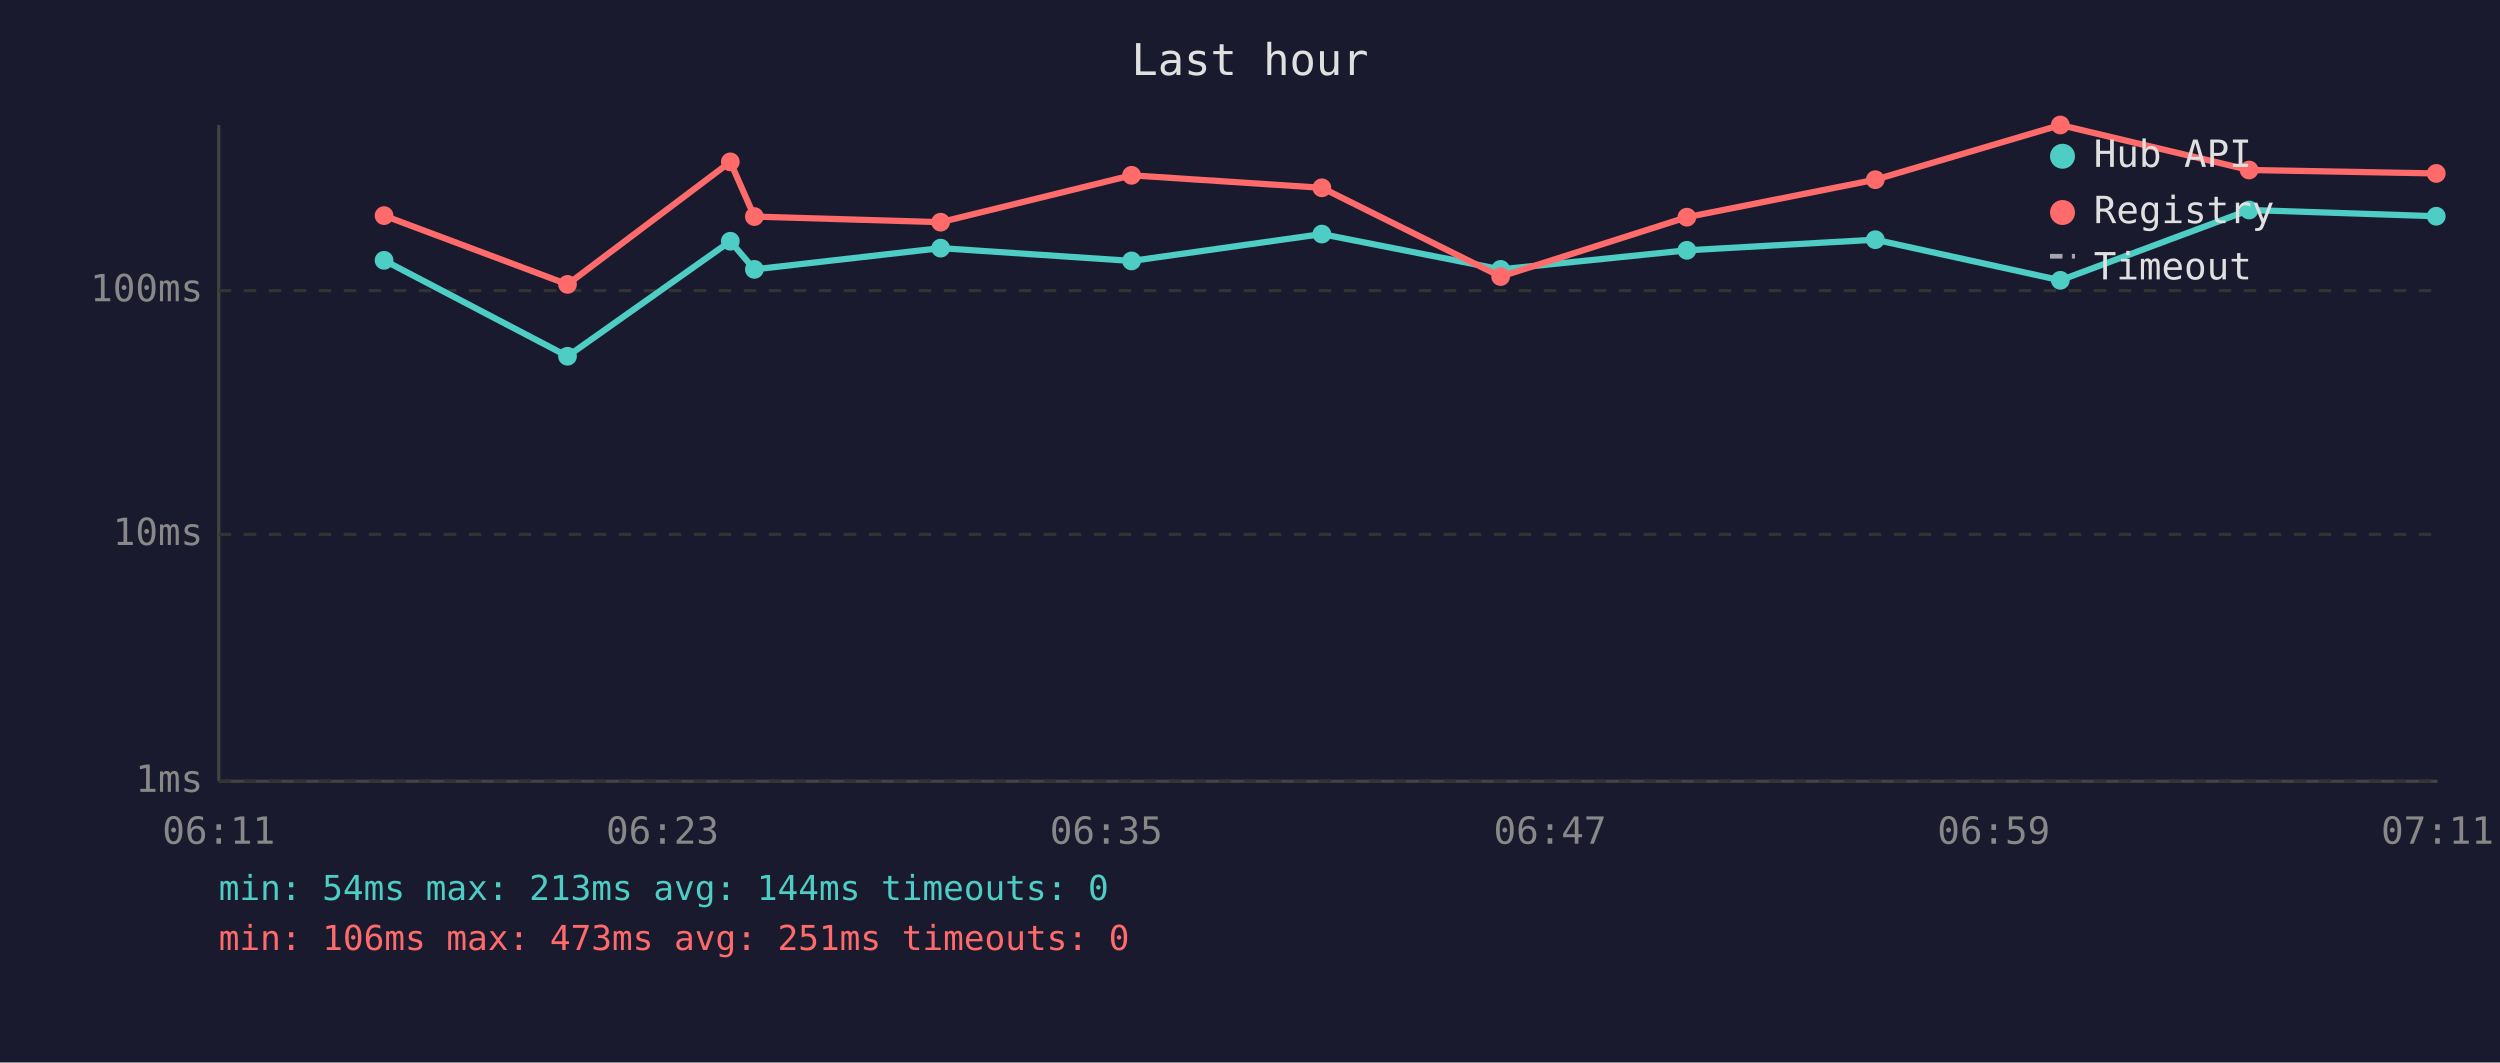
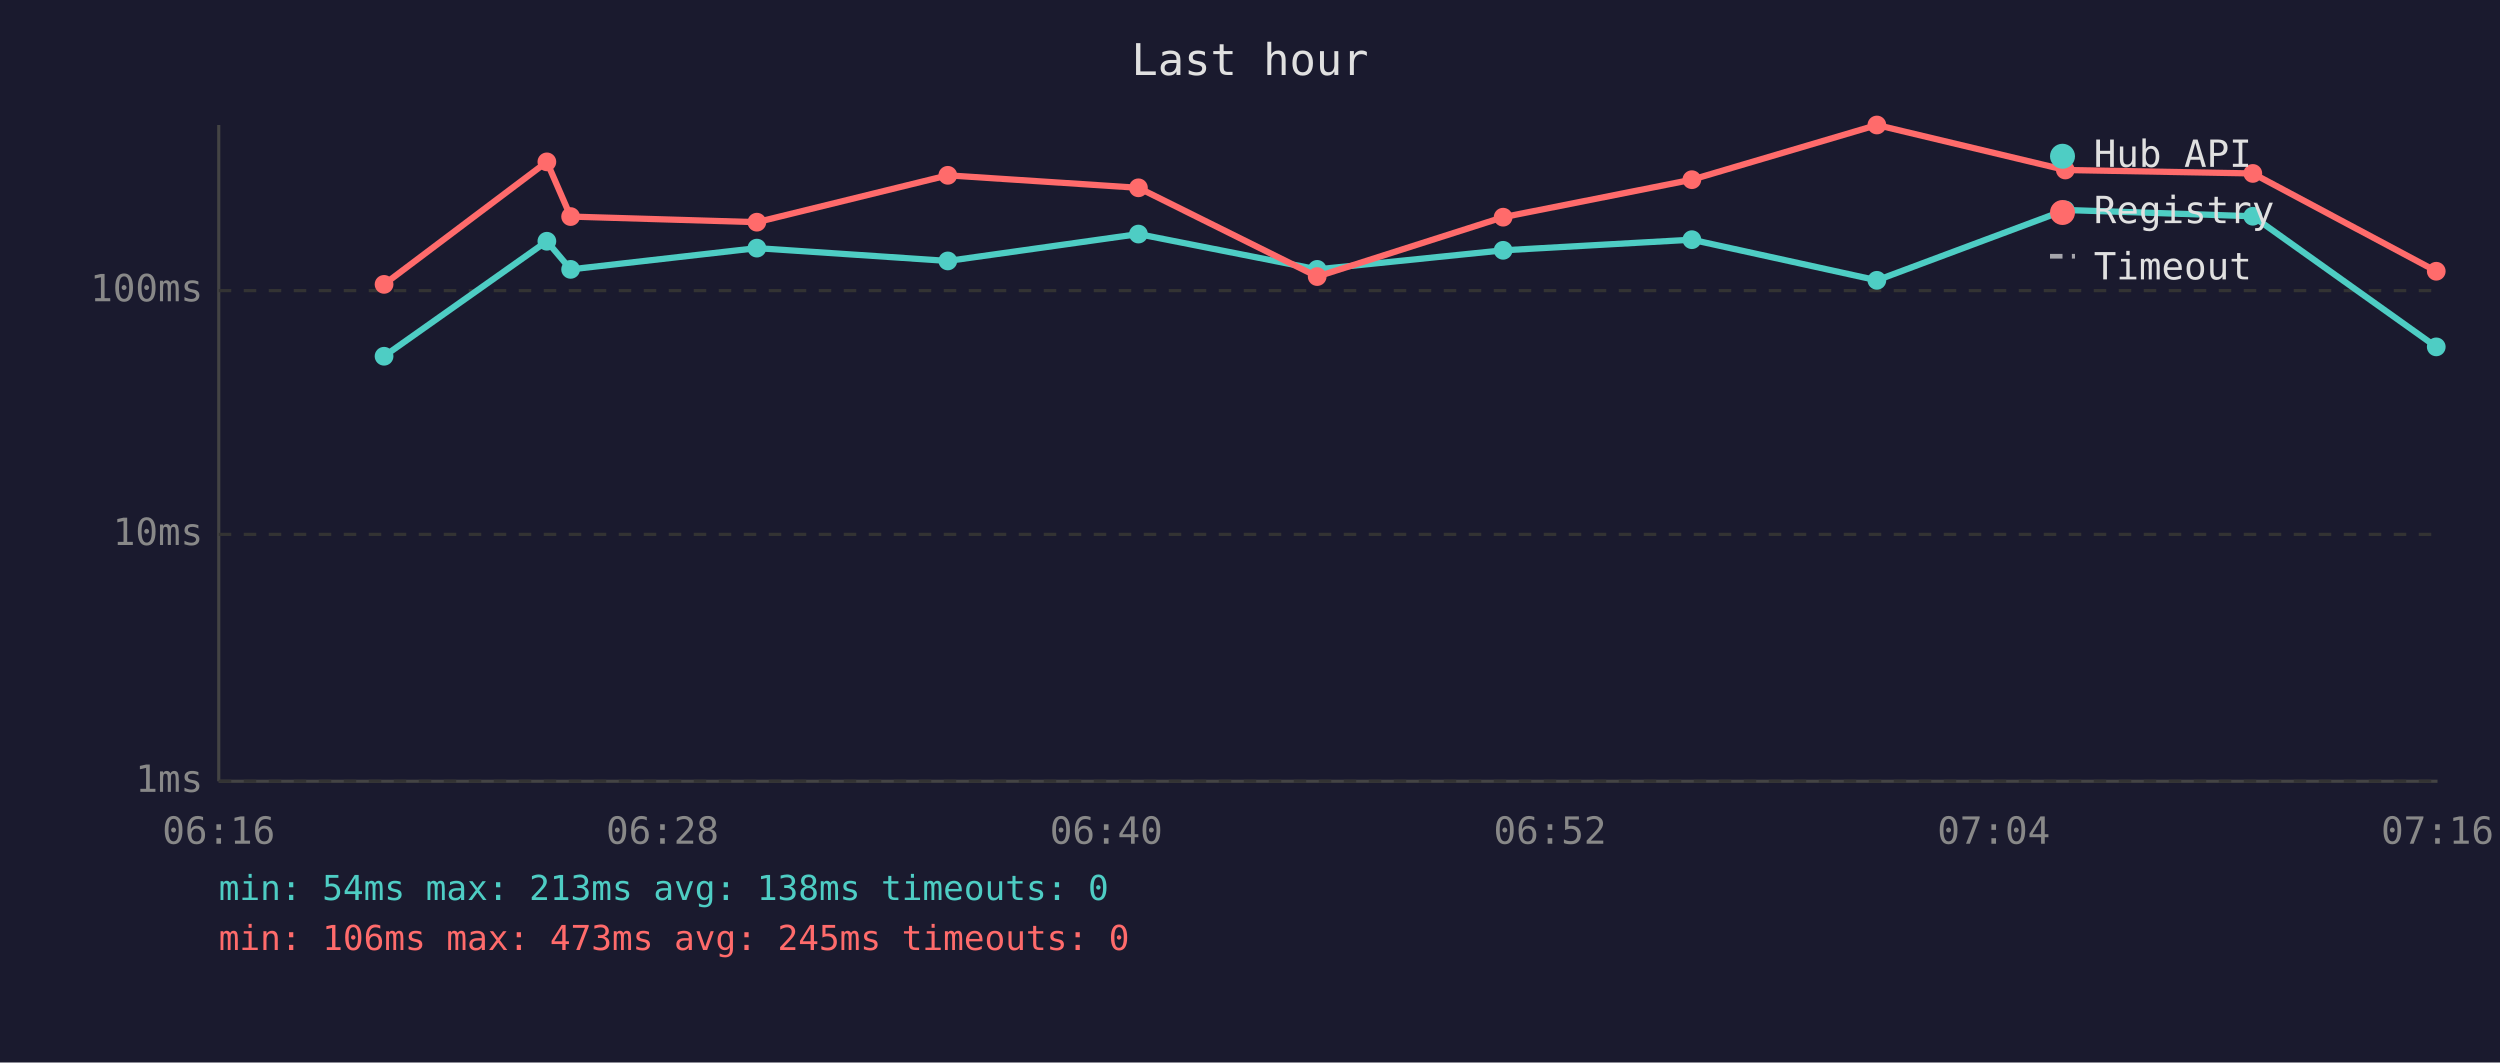
<svg xmlns="http://www.w3.org/2000/svg" viewBox="0 0 800 340" font-family="monospace" font-size="12">
  <rect width="800" height="340" fill="#1a1a2e" />
  <text x="400" y="24" fill="#e0e0e0" font-size="14" text-anchor="middle">Last hour</text>
  <line x1="70" y1="40" x2="70" y2="250" stroke="#444" stroke-width="1" />
  <line x1="70" y1="250" x2="780" y2="250" stroke="#444" stroke-width="1" />
  <line x1="70" y1="250" x2="780" y2="250" stroke="#333" stroke-width="1" stroke-dasharray="4" />
  <text x="65" y="250" fill="#888" text-anchor="end" dominant-baseline="middle">1ms</text>
  <line x1="70" y1="171" x2="780" y2="171" stroke="#333" stroke-width="1" stroke-dasharray="4" />
  <text x="65" y="171" fill="#888" text-anchor="end" dominant-baseline="middle">10ms</text>
  <line x1="70" y1="93" x2="780" y2="93" stroke="#333" stroke-width="1" stroke-dasharray="4" />
  <text x="65" y="93" fill="#888" text-anchor="end" dominant-baseline="middle">100ms</text>
-   <text x="70" y="270" fill="#888" text-anchor="middle">06:11</text>
-   <text x="212" y="270" fill="#888" text-anchor="middle">06:23</text>
-   <text x="354" y="270" fill="#888" text-anchor="middle">06:35</text>
-   <text x="496" y="270" fill="#888" text-anchor="middle">06:47</text>
-   <text x="638" y="270" fill="#888" text-anchor="middle">06:59</text>
-   <text x="780" y="270" fill="#888" text-anchor="middle">07:11</text>
-   <polyline points="122.9,83.3 181.6,114.0 233.7,77.2 241.4,86.2 301.0,79.4 362.1,83.5 423.0,74.9 480.2,86.2 539.8,80.1 600.1,76.7 659.3,89.7 719.7,67.2 779.6,69.2" fill="none" stroke="#4ecdc4" stroke-width="2" opacity="1" />
-   <circle cx="122.9" cy="83.3" r="3" fill="#4ecdc4" />
-   <circle cx="181.6" cy="114.0" r="3" fill="#4ecdc4" />
-   <circle cx="233.7" cy="77.2" r="3" fill="#4ecdc4" />
-   <circle cx="241.4" cy="86.2" r="3" fill="#4ecdc4" />
-   <circle cx="301.0" cy="79.4" r="3" fill="#4ecdc4" />
-   <circle cx="362.1" cy="83.5" r="3" fill="#4ecdc4" />
-   <circle cx="423.0" cy="74.9" r="3" fill="#4ecdc4" />
-   <circle cx="480.2" cy="86.2" r="3" fill="#4ecdc4" />
-   <circle cx="539.8" cy="80.1" r="3" fill="#4ecdc4" />
-   <circle cx="600.1" cy="76.7" r="3" fill="#4ecdc4" />
-   <circle cx="659.3" cy="89.7" r="3" fill="#4ecdc4" />
-   <circle cx="719.7" cy="67.2" r="3" fill="#4ecdc4" />
-   <circle cx="779.6" cy="69.2" r="3" fill="#4ecdc4" />
-   <polyline points="122.9,69.0 181.6,91.0 233.7,51.8 241.4,69.3 301.0,71.1 362.1,56.1 423.0,60.1 480.2,88.5 539.8,69.5 600.1,57.5 659.3,40.0 719.7,54.4 779.6,55.5" fill="none" stroke="#ff6b6b" stroke-width="2" opacity="1" />
-   <circle cx="122.9" cy="69.0" r="3" fill="#ff6b6b" />
-   <circle cx="181.6" cy="91.0" r="3" fill="#ff6b6b" />
-   <circle cx="233.7" cy="51.8" r="3" fill="#ff6b6b" />
-   <circle cx="241.4" cy="69.3" r="3" fill="#ff6b6b" />
-   <circle cx="301.0" cy="71.1" r="3" fill="#ff6b6b" />
-   <circle cx="362.1" cy="56.1" r="3" fill="#ff6b6b" />
-   <circle cx="423.0" cy="60.1" r="3" fill="#ff6b6b" />
-   <circle cx="480.2" cy="88.5" r="3" fill="#ff6b6b" />
-   <circle cx="539.8" cy="69.5" r="3" fill="#ff6b6b" />
-   <circle cx="600.1" cy="57.5" r="3" fill="#ff6b6b" />
-   <circle cx="659.3" cy="40.0" r="3" fill="#ff6b6b" />
-   <circle cx="719.7" cy="54.4" r="3" fill="#ff6b6b" />
-   <circle cx="779.6" cy="55.5" r="3" fill="#ff6b6b" />
+   <text x="70" y="270" fill="#888" text-anchor="middle">06:16</text>
+   <text x="212" y="270" fill="#888" text-anchor="middle">06:28</text>
+   <text x="354" y="270" fill="#888" text-anchor="middle">06:40</text>
+   <text x="496" y="270" fill="#888" text-anchor="middle">06:52</text>
+   <text x="638" y="270" fill="#888" text-anchor="middle">07:04</text>
+   <text x="780" y="270" fill="#888" text-anchor="middle">07:16</text>
+   <polyline points="122.9,114.0 175.0,77.2 182.6,86.2 242.2,79.4 303.3,83.5 364.3,74.9 421.5,86.2 481.0,80.1 541.4,76.7 600.6,89.7 660.9,67.2 720.9,69.2 779.6,111.0" fill="none" stroke="#4ecdc4" stroke-width="2" opacity="1" />
+   <circle cx="122.9" cy="114.0" r="3" fill="#4ecdc4" />
+   <circle cx="175.0" cy="77.2" r="3" fill="#4ecdc4" />
+   <circle cx="182.6" cy="86.2" r="3" fill="#4ecdc4" />
+   <circle cx="242.2" cy="79.4" r="3" fill="#4ecdc4" />
+   <circle cx="303.3" cy="83.5" r="3" fill="#4ecdc4" />
+   <circle cx="364.3" cy="74.9" r="3" fill="#4ecdc4" />
+   <circle cx="421.5" cy="86.2" r="3" fill="#4ecdc4" />
+   <circle cx="481.0" cy="80.1" r="3" fill="#4ecdc4" />
+   <circle cx="541.4" cy="76.7" r="3" fill="#4ecdc4" />
+   <circle cx="600.6" cy="89.7" r="3" fill="#4ecdc4" />
+   <circle cx="660.9" cy="67.2" r="3" fill="#4ecdc4" />
+   <circle cx="720.9" cy="69.2" r="3" fill="#4ecdc4" />
+   <circle cx="779.6" cy="111.0" r="3" fill="#4ecdc4" />
+   <polyline points="122.9,91.0 175.0,51.8 182.6,69.3 242.2,71.1 303.3,56.1 364.3,60.1 421.5,88.5 481.0,69.5 541.4,57.5 600.6,40.0 660.9,54.4 720.9,55.5 779.6,86.8" fill="none" stroke="#ff6b6b" stroke-width="2" opacity="1" />
+   <circle cx="122.9" cy="91.0" r="3" fill="#ff6b6b" />
+   <circle cx="175.0" cy="51.8" r="3" fill="#ff6b6b" />
+   <circle cx="182.6" cy="69.3" r="3" fill="#ff6b6b" />
+   <circle cx="242.2" cy="71.1" r="3" fill="#ff6b6b" />
+   <circle cx="303.3" cy="56.1" r="3" fill="#ff6b6b" />
+   <circle cx="364.3" cy="60.1" r="3" fill="#ff6b6b" />
+   <circle cx="421.5" cy="88.5" r="3" fill="#ff6b6b" />
+   <circle cx="481.0" cy="69.5" r="3" fill="#ff6b6b" />
+   <circle cx="541.4" cy="57.5" r="3" fill="#ff6b6b" />
+   <circle cx="600.6" cy="40.0" r="3" fill="#ff6b6b" />
+   <circle cx="660.9" cy="54.4" r="3" fill="#ff6b6b" />
+   <circle cx="720.9" cy="55.5" r="3" fill="#ff6b6b" />
+   <circle cx="779.6" cy="86.8" r="3" fill="#ff6b6b" />
  <circle cx="660" cy="50" r="4" fill="#4ecdc4" />
  <text x="670" y="50" fill="#e0e0e0" dominant-baseline="middle">Hub API</text>
  <circle cx="660" cy="68" r="4" fill="#ff6b6b" />
  <text x="670" y="68" fill="#e0e0e0" dominant-baseline="middle">Registry</text>
  <line x1="656" y1="82" x2="664" y2="82" stroke="#e0e0e0" stroke-width="1.5" stroke-dasharray="4,3" opacity="0.7" />
  <text x="670" y="86" fill="#e0e0e0" dominant-baseline="middle">Timeout</text>
-   <text x="70" y="288" fill="#4ecdc4" font-size="11">min: 54ms  max: 213ms  avg: 144ms  timeouts: 0</text>
-   <text x="70" y="304" fill="#ff6b6b" font-size="11">min: 106ms  max: 473ms  avg: 251ms  timeouts: 0</text>
+   <text x="70" y="288" fill="#4ecdc4" font-size="11">min: 54ms  max: 213ms  avg: 138ms  timeouts: 0</text>
+   <text x="70" y="304" fill="#ff6b6b" font-size="11">min: 106ms  max: 473ms  avg: 245ms  timeouts: 0</text>
</svg>
